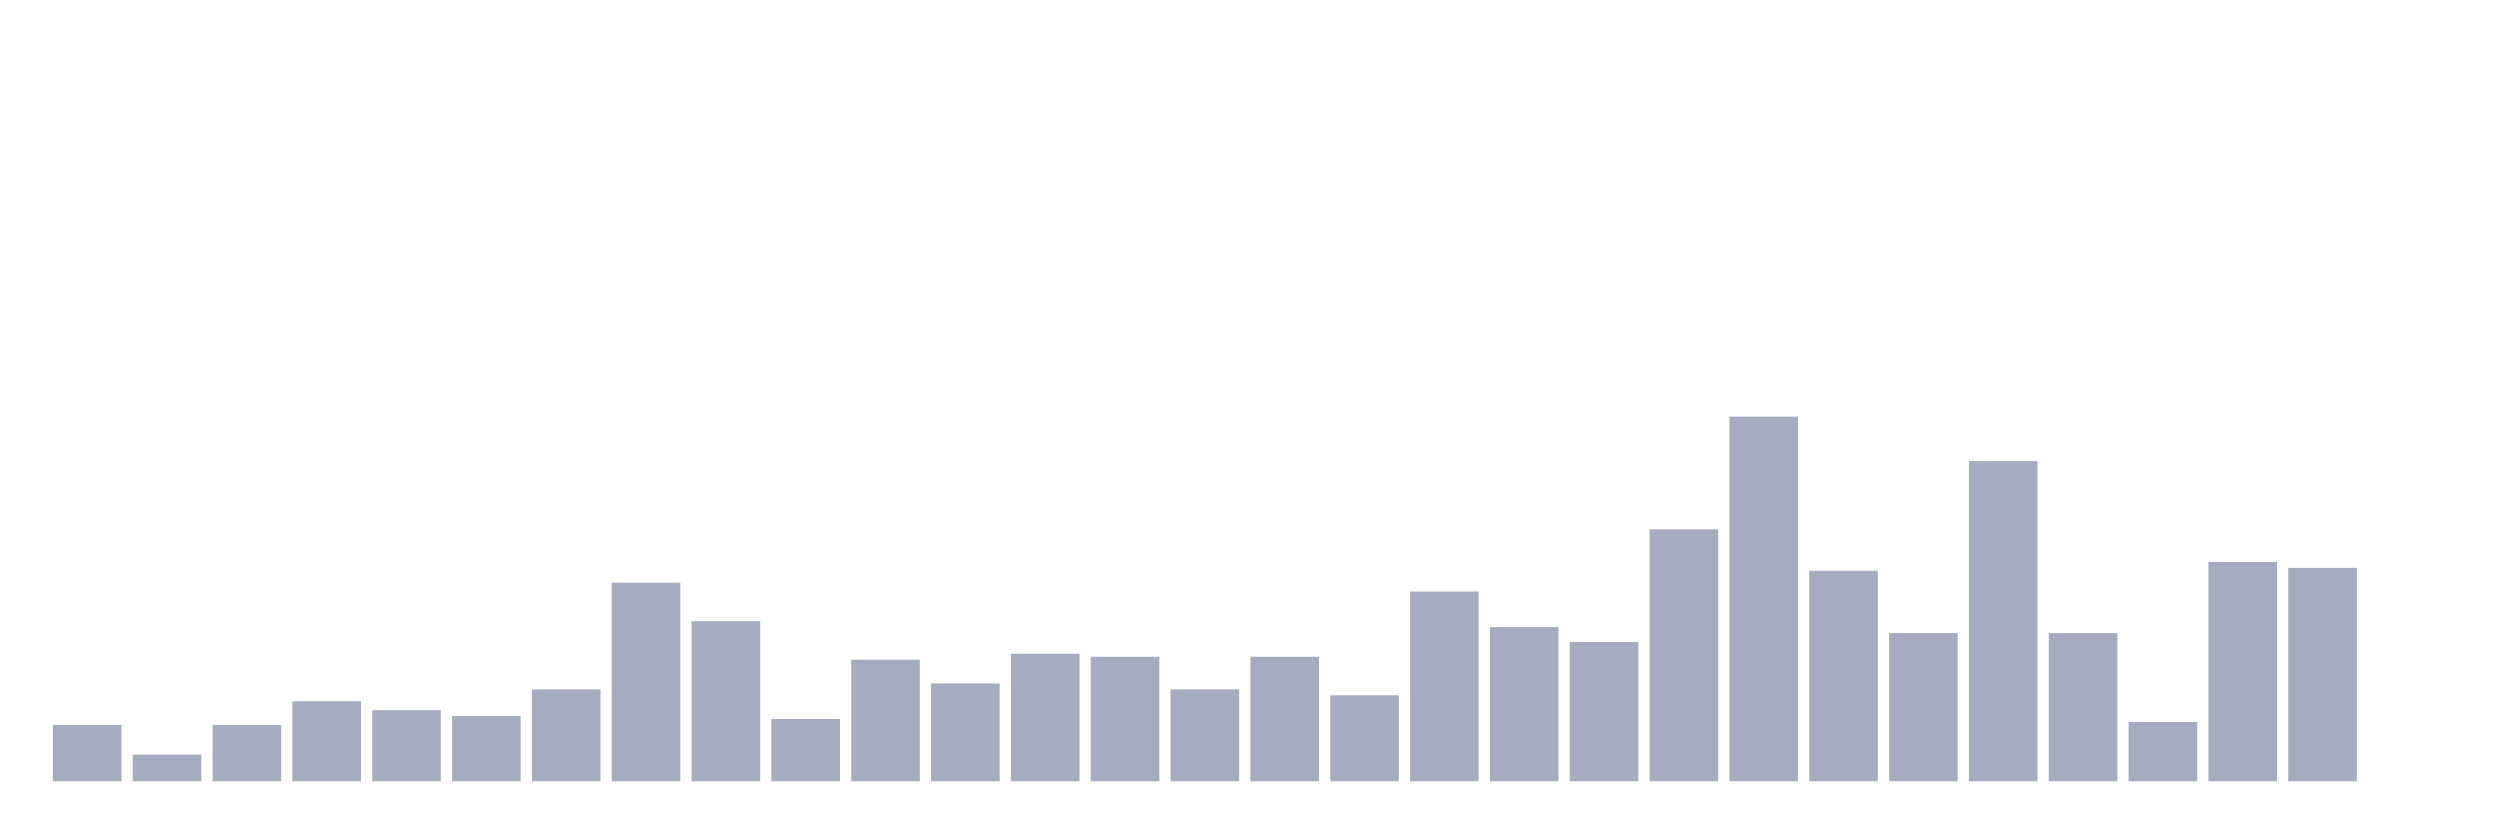
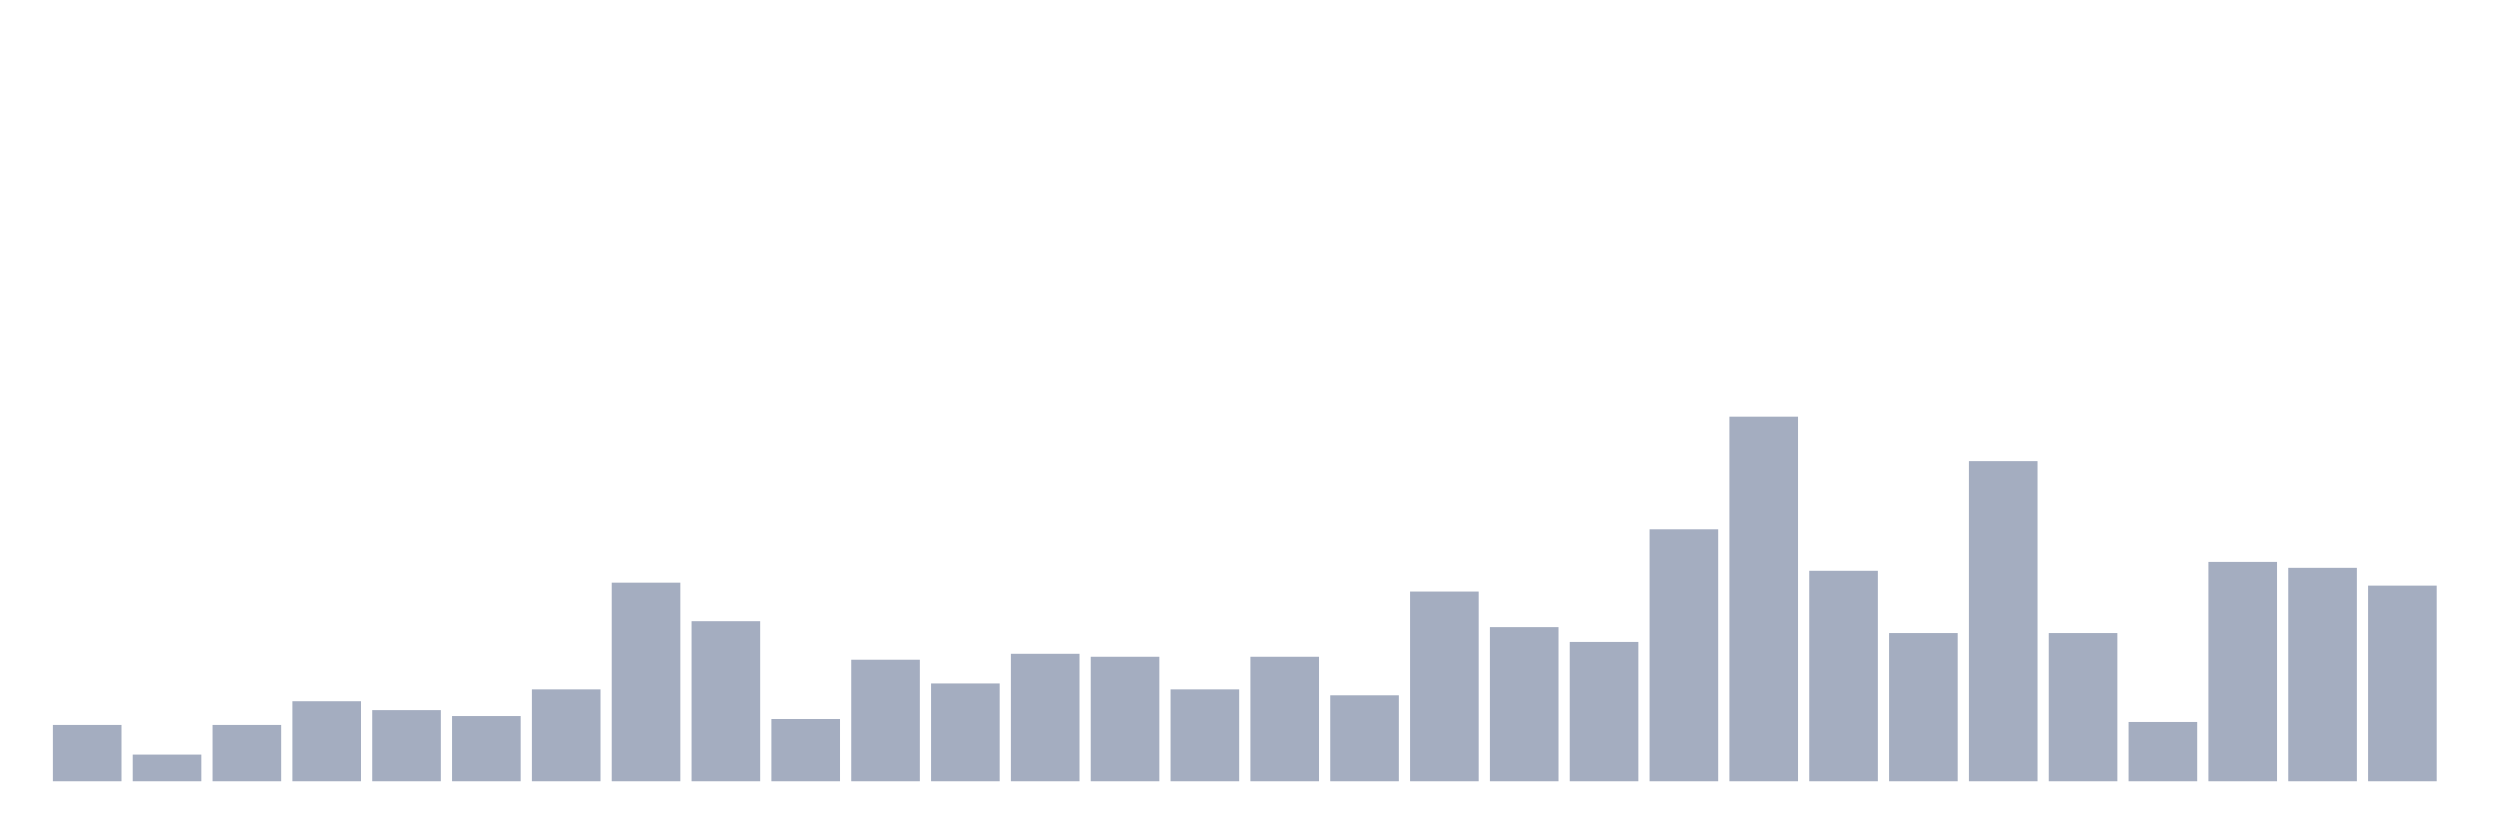
<svg xmlns="http://www.w3.org/2000/svg" viewBox="0 0 480 160">
  <g transform="translate(10,10)">
    <rect class="bar" x="0.153" width="13.175" y="129.187" height="10.813" fill="rgb(164,173,192)" />
    <rect class="bar" x="15.482" width="13.175" y="134.878" height="5.122" fill="rgb(164,173,192)" />
    <rect class="bar" x="30.81" width="13.175" y="129.187" height="10.813" fill="rgb(164,173,192)" />
    <rect class="bar" x="46.138" width="13.175" y="124.634" height="15.366" fill="rgb(164,173,192)" />
    <rect class="bar" x="61.466" width="13.175" y="126.341" height="13.659" fill="rgb(164,173,192)" />
    <rect class="bar" x="76.794" width="13.175" y="127.48" height="12.52" fill="rgb(164,173,192)" />
    <rect class="bar" x="92.123" width="13.175" y="122.358" height="17.642" fill="rgb(164,173,192)" />
    <rect class="bar" x="107.451" width="13.175" y="101.87" height="38.13" fill="rgb(164,173,192)" />
    <rect class="bar" x="122.779" width="13.175" y="109.268" height="30.732" fill="rgb(164,173,192)" />
    <rect class="bar" x="138.107" width="13.175" y="128.049" height="11.951" fill="rgb(164,173,192)" />
    <rect class="bar" x="153.436" width="13.175" y="116.667" height="23.333" fill="rgb(164,173,192)" />
    <rect class="bar" x="168.764" width="13.175" y="121.22" height="18.78" fill="rgb(164,173,192)" />
    <rect class="bar" x="184.092" width="13.175" y="115.528" height="24.472" fill="rgb(164,173,192)" />
    <rect class="bar" x="199.42" width="13.175" y="116.098" height="23.902" fill="rgb(164,173,192)" />
    <rect class="bar" x="214.748" width="13.175" y="122.358" height="17.642" fill="rgb(164,173,192)" />
    <rect class="bar" x="230.077" width="13.175" y="116.098" height="23.902" fill="rgb(164,173,192)" />
    <rect class="bar" x="245.405" width="13.175" y="123.496" height="16.504" fill="rgb(164,173,192)" />
    <rect class="bar" x="260.733" width="13.175" y="103.577" height="36.423" fill="rgb(164,173,192)" />
    <rect class="bar" x="276.061" width="13.175" y="110.407" height="29.593" fill="rgb(164,173,192)" />
    <rect class="bar" x="291.39" width="13.175" y="113.252" height="26.748" fill="rgb(164,173,192)" />
    <rect class="bar" x="306.718" width="13.175" y="91.626" height="48.374" fill="rgb(164,173,192)" />
    <rect class="bar" x="322.046" width="13.175" y="70" height="70" fill="rgb(164,173,192)" />
    <rect class="bar" x="337.374" width="13.175" y="99.593" height="40.407" fill="rgb(164,173,192)" />
    <rect class="bar" x="352.702" width="13.175" y="111.545" height="28.455" fill="rgb(164,173,192)" />
    <rect class="bar" x="368.031" width="13.175" y="78.537" height="61.463" fill="rgb(164,173,192)" />
    <rect class="bar" x="383.359" width="13.175" y="111.545" height="28.455" fill="rgb(164,173,192)" />
    <rect class="bar" x="398.687" width="13.175" y="128.618" height="11.382" fill="rgb(164,173,192)" />
    <rect class="bar" x="414.015" width="13.175" y="97.886" height="42.114" fill="rgb(164,173,192)" />
    <rect class="bar" x="429.344" width="13.175" y="99.024" height="40.976" fill="rgb(164,173,192)" />
-     <rect class="bar" x="444.672" width="13.175" y="140" height="0" fill="rgb(164,173,192)" />
+     <rect class="bar" x="444.672" width="13.175" y="102.439" height="37.561" fill="rgb(164,173,192)" />
  </g>
</svg>
